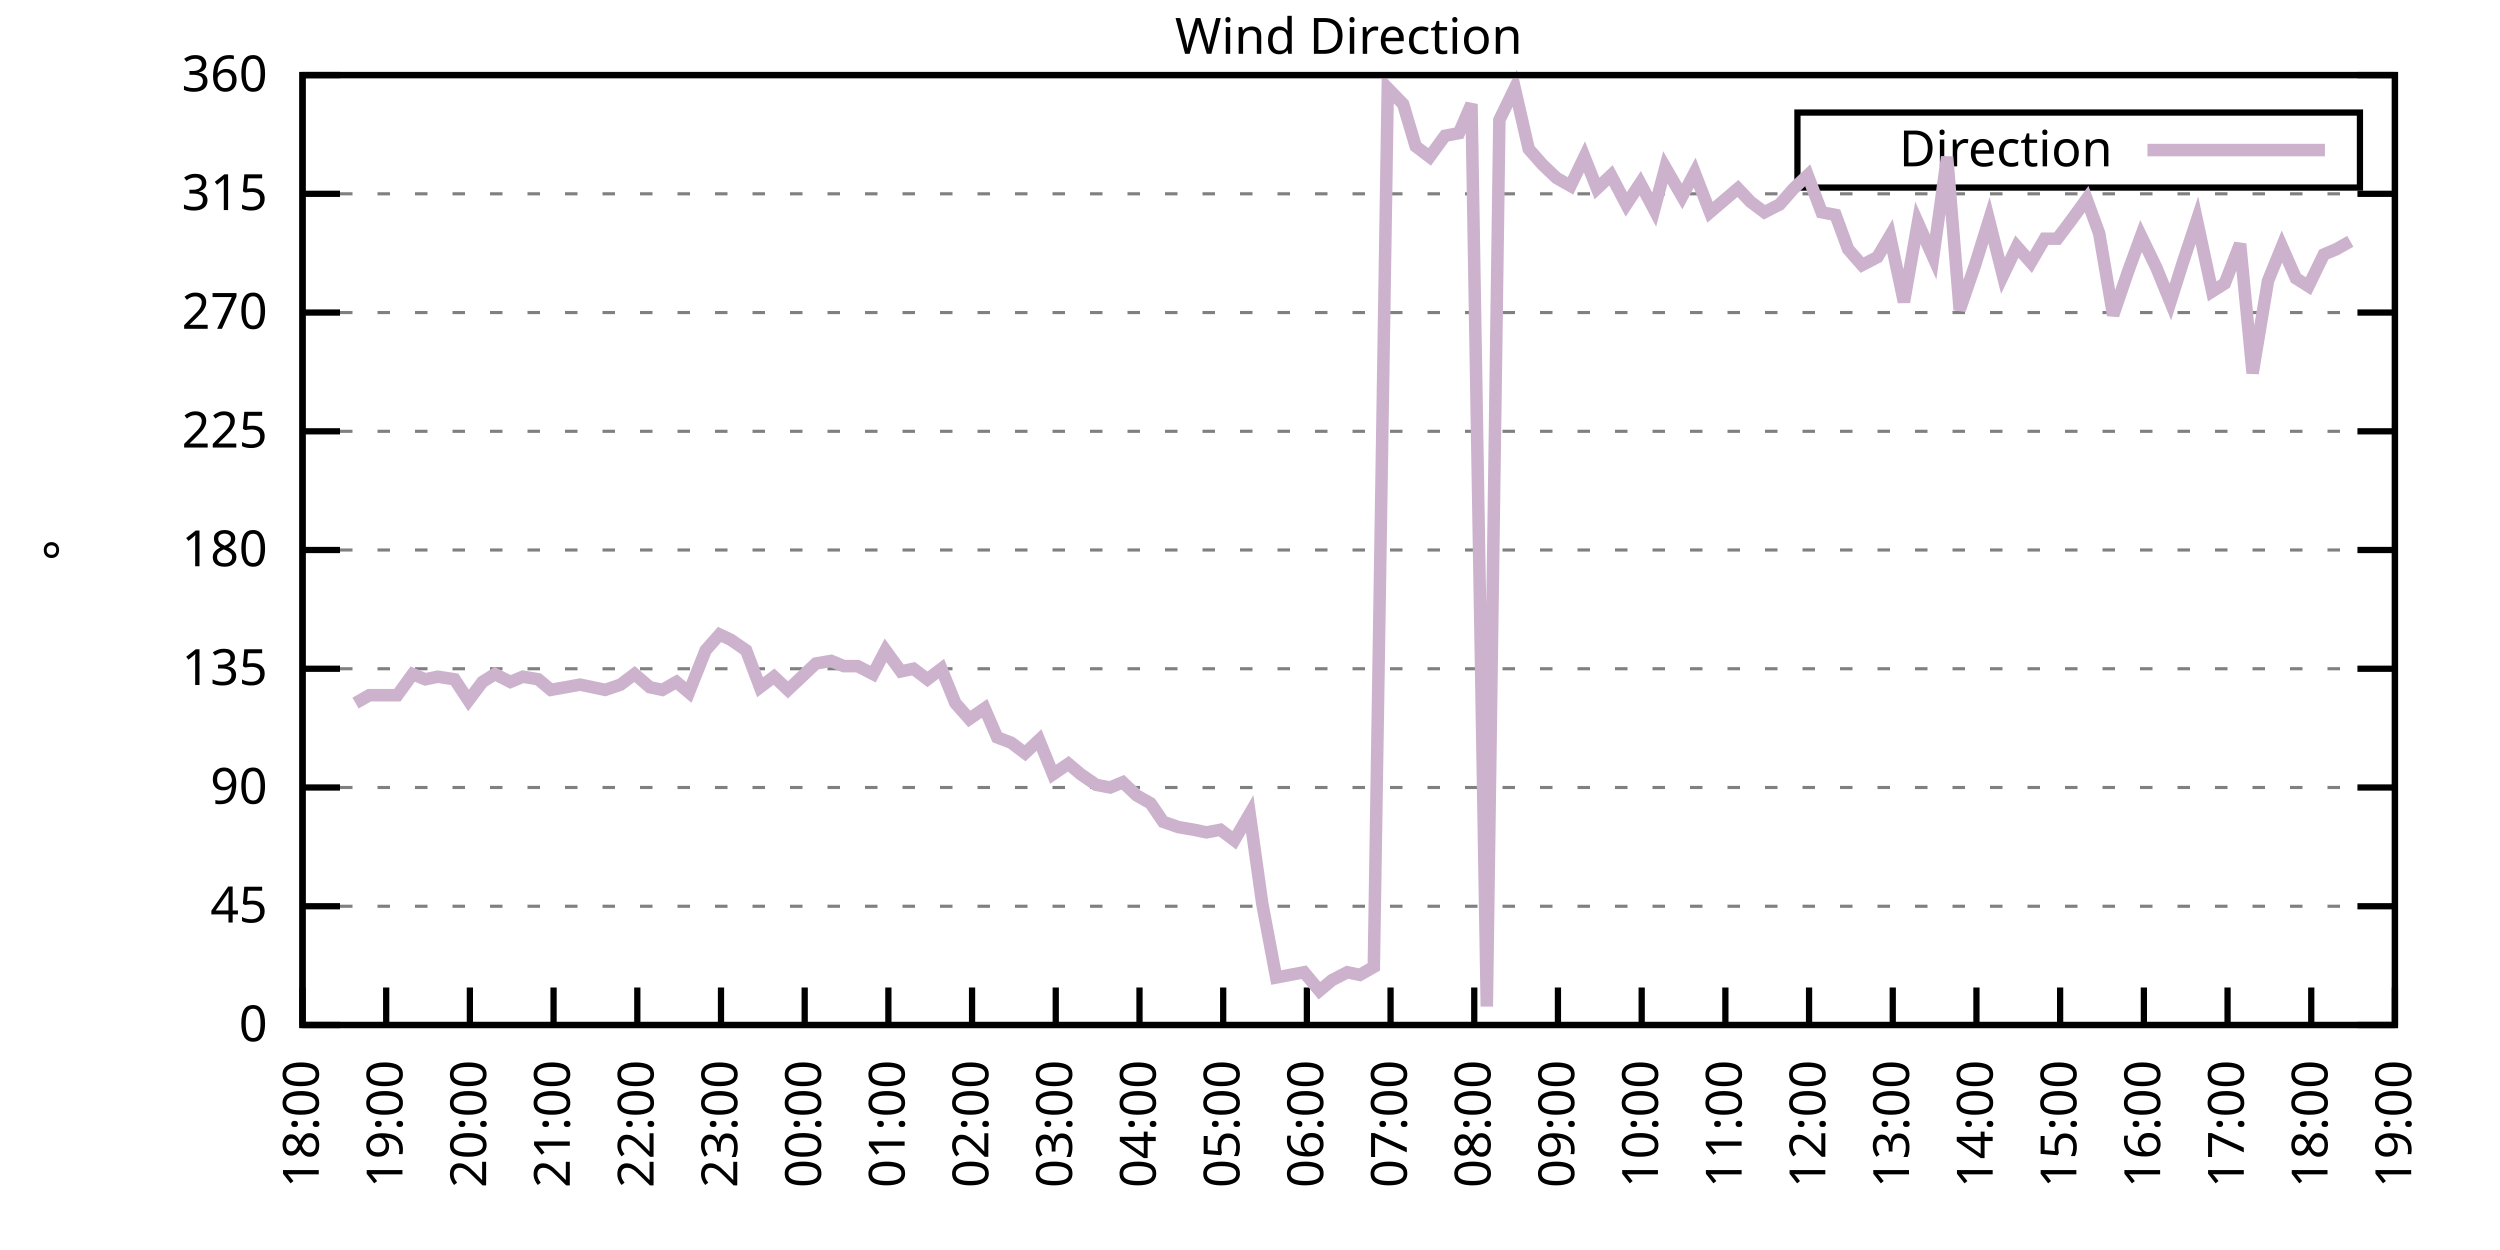
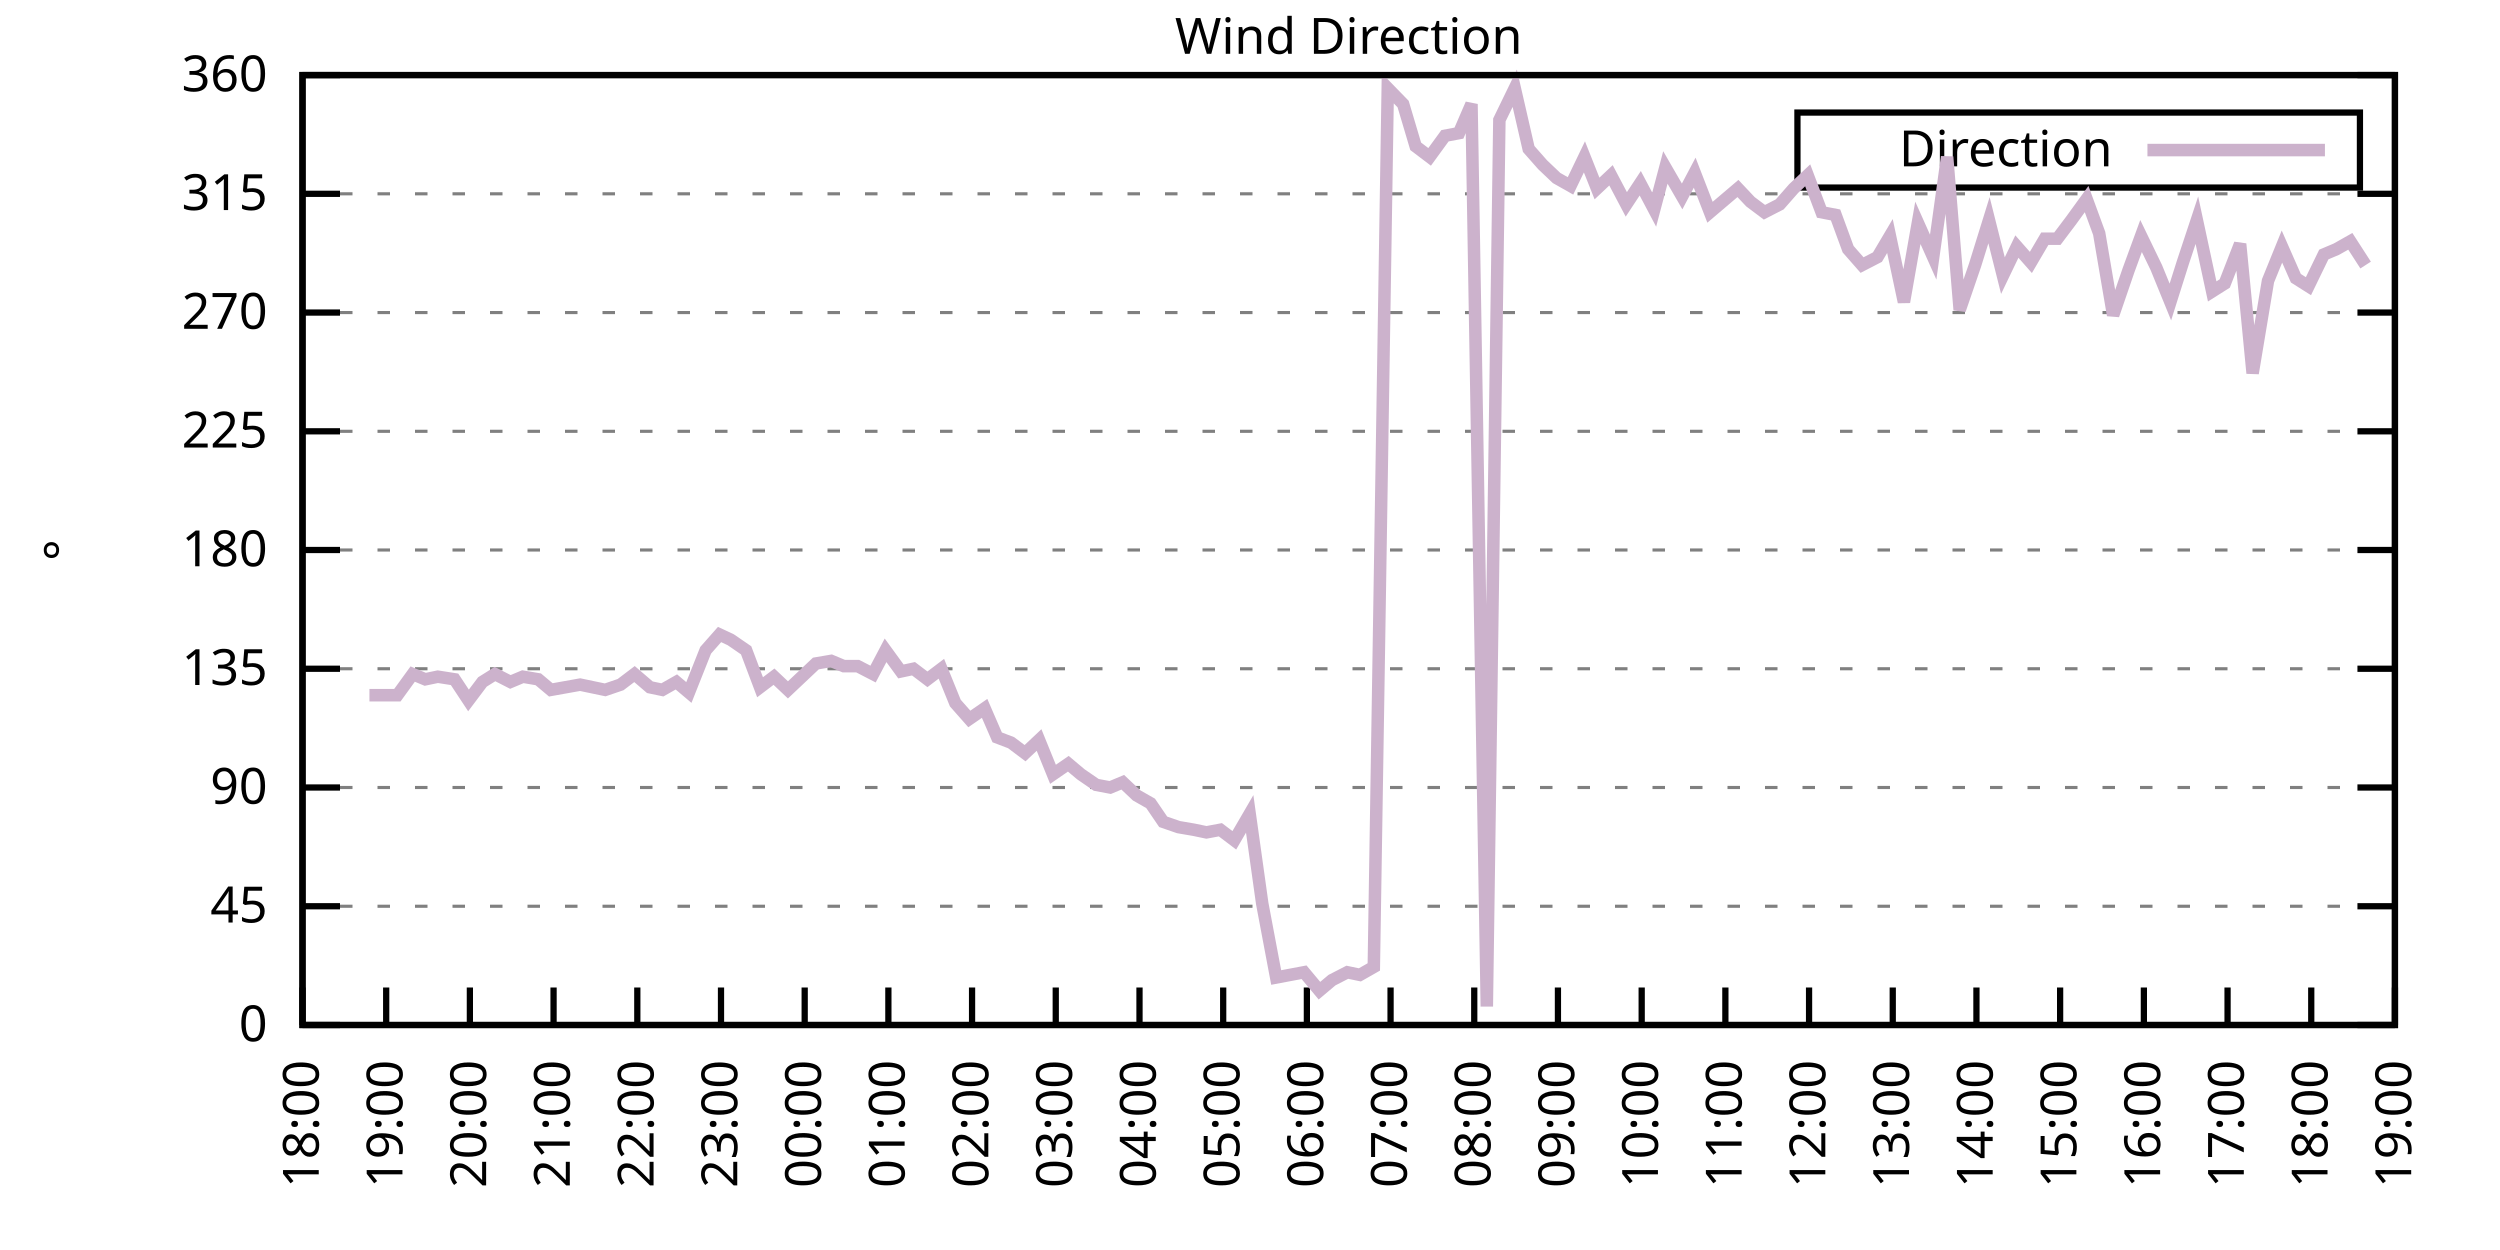
<svg xmlns="http://www.w3.org/2000/svg" xmlns:xlink="http://www.w3.org/1999/xlink" width="400" height="200" viewBox="0 0 400 200">
  <g id="gnuplot_canvas">
    <rect x="0" y="0" width="400" height="200" fill="none" />
    <defs>
      <circle id="gpDot" r="0.5" stroke-width="0.5" stroke="currentColor" />
      <path id="gpPt0" stroke-width="0.333" stroke="currentColor" d="M-1,0 h2 M0,-1 v2" />
      <path id="gpPt1" stroke-width="0.333" stroke="currentColor" d="M-1,-1 L1,1 M1,-1 L-1,1" />
      <path id="gpPt2" stroke-width="0.333" stroke="currentColor" d="M-1,0 L1,0 M0,-1 L0,1 M-1,-1 L1,1 M-1,1 L1,-1" />
      <rect id="gpPt3" stroke-width="0.333" stroke="currentColor" x="-1" y="-1" width="2" height="2" />
      <rect id="gpPt4" stroke-width="0.333" stroke="currentColor" fill="currentColor" x="-1" y="-1" width="2" height="2" />
      <circle id="gpPt5" stroke-width="0.333" stroke="currentColor" cx="0" cy="0" r="1" />
      <use xlink:href="#gpPt5" id="gpPt6" fill="currentColor" stroke="none" />
      <path id="gpPt7" stroke-width="0.333" stroke="currentColor" d="M0,-1.33 L-1.33,0.67 L1.33,0.67 z" />
      <use xlink:href="#gpPt7" id="gpPt8" fill="currentColor" stroke="none" />
      <use xlink:href="#gpPt7" id="gpPt9" stroke="currentColor" transform="rotate(180)" />
      <use xlink:href="#gpPt9" id="gpPt10" fill="currentColor" stroke="none" />
      <use xlink:href="#gpPt3" id="gpPt11" stroke="currentColor" transform="rotate(45)" />
      <use xlink:href="#gpPt11" id="gpPt12" fill="currentColor" stroke="none" />
      <path id="gpPt13" stroke-width="0.333" stroke="currentColor" d="M0,1.330 L1.265,0.411 L0.782,-1.067 L-0.782,-1.076 L-1.265,0.411 z" />
      <use xlink:href="#gpPt13" id="gpPt14" fill="currentColor" stroke="none" />
      <filter id="textbox" filterUnits="objectBoundingBox" x="0" y="0" height="1" width="1">
        <feFlood flood-color="white" flood-opacity="1" result="bgnd" />
        <feComposite in="SourceGraphic" in2="bgnd" operator="atop" />
      </filter>
      <filter id="greybox" filterUnits="objectBoundingBox" x="0" y="0" height="1" width="1">
        <feFlood flood-color="lightgrey" flood-opacity="1" result="grey" />
        <feComposite in="SourceGraphic" in2="grey" operator="atop" />
      </filter>
    </defs>
    <g fill="none" color="white" stroke="currentColor" stroke-width="1.00" stroke-linecap="butt" stroke-linejoin="miter">
</g>
    <g fill="none" color="black" stroke="currentColor" stroke-width="1.00" stroke-linecap="butt" stroke-linejoin="miter">
      <g stroke="none" shape-rendering="crispEdges">
        <polygon fill="rgb(255, 255, 255)" points="48.40,164.00 383.18,164.00 383.18,12.02 48.40,12.02 " />
      </g>
    </g>
    <g fill="none" color="black" stroke="currentColor" stroke-width="1.00" stroke-linecap="butt" stroke-linejoin="miter">
</g>
    <g fill="none" color="black" stroke="black" stroke-width="0.50" stroke-linecap="butt" stroke-linejoin="miter">
</g>
    <g fill="none" color="gray" stroke="currentColor" stroke-width="0.50" stroke-linecap="butt" stroke-linejoin="miter">
      <path stroke="gray" stroke-dasharray="2,4" class="gridline" d="M48.40,164.00 L383.19,164.00  " />
    </g>
    <g fill="none" color="gray" stroke="gray" stroke-width="1.00" stroke-linecap="butt" stroke-linejoin="miter">
</g>
    <g fill="none" color="black" stroke="currentColor" stroke-width="1.00" stroke-linecap="butt" stroke-linejoin="miter">
      <path stroke="black" d="M48.40,164.00 L54.40,164.00 M383.19,164.00 L377.19,164.00  " />
      <g transform="translate(42.80,166.60)" stroke="none" fill="black" font-family="Sans" font-size="8.00" text-anchor="end">
        <text>
          <tspan font-family="Sans"> 0</tspan>
        </text>
      </g>
    </g>
    <g fill="none" color="black" stroke="currentColor" stroke-width="1.00" stroke-linecap="butt" stroke-linejoin="miter">
</g>
    <g fill="none" color="black" stroke="black" stroke-width="0.50" stroke-linecap="butt" stroke-linejoin="miter">
</g>
    <g fill="none" color="gray" stroke="currentColor" stroke-width="0.50" stroke-linecap="butt" stroke-linejoin="miter">
      <path stroke="gray" stroke-dasharray="2,4" class="gridline" d="M48.40,145.00 L383.19,145.00  " />
    </g>
    <g fill="none" color="gray" stroke="gray" stroke-width="1.00" stroke-linecap="butt" stroke-linejoin="miter">
</g>
    <g fill="none" color="black" stroke="currentColor" stroke-width="1.00" stroke-linecap="butt" stroke-linejoin="miter">
      <path stroke="black" d="M48.40,145.00 L54.40,145.00 M383.19,145.00 L377.19,145.00  " />
      <g transform="translate(42.80,147.60)" stroke="none" fill="black" font-family="Sans" font-size="8.00" text-anchor="end">
        <text>
          <tspan font-family="Sans"> 45</tspan>
        </text>
      </g>
    </g>
    <g fill="none" color="black" stroke="currentColor" stroke-width="1.00" stroke-linecap="butt" stroke-linejoin="miter">
</g>
    <g fill="none" color="black" stroke="black" stroke-width="0.50" stroke-linecap="butt" stroke-linejoin="miter">
</g>
    <g fill="none" color="gray" stroke="currentColor" stroke-width="0.50" stroke-linecap="butt" stroke-linejoin="miter">
      <path stroke="gray" stroke-dasharray="2,4" class="gridline" d="M48.40,126.00 L383.19,126.00  " />
    </g>
    <g fill="none" color="gray" stroke="gray" stroke-width="1.00" stroke-linecap="butt" stroke-linejoin="miter">
</g>
    <g fill="none" color="black" stroke="currentColor" stroke-width="1.00" stroke-linecap="butt" stroke-linejoin="miter">
      <path stroke="black" d="M48.40,126.00 L54.40,126.00 M383.19,126.00 L377.19,126.00  " />
      <g transform="translate(42.80,128.60)" stroke="none" fill="black" font-family="Sans" font-size="8.00" text-anchor="end">
        <text>
          <tspan font-family="Sans"> 90</tspan>
        </text>
      </g>
    </g>
    <g fill="none" color="black" stroke="currentColor" stroke-width="1.00" stroke-linecap="butt" stroke-linejoin="miter">
</g>
    <g fill="none" color="black" stroke="black" stroke-width="0.50" stroke-linecap="butt" stroke-linejoin="miter">
</g>
    <g fill="none" color="gray" stroke="currentColor" stroke-width="0.50" stroke-linecap="butt" stroke-linejoin="miter">
      <path stroke="gray" stroke-dasharray="2,4" class="gridline" d="M48.40,107.00 L383.19,107.00  " />
    </g>
    <g fill="none" color="gray" stroke="gray" stroke-width="1.00" stroke-linecap="butt" stroke-linejoin="miter">
</g>
    <g fill="none" color="black" stroke="currentColor" stroke-width="1.00" stroke-linecap="butt" stroke-linejoin="miter">
      <path stroke="black" d="M48.40,107.00 L54.40,107.00 M383.19,107.00 L377.19,107.00  " />
      <g transform="translate(42.80,109.60)" stroke="none" fill="black" font-family="Sans" font-size="8.00" text-anchor="end">
        <text>
          <tspan font-family="Sans"> 135</tspan>
        </text>
      </g>
    </g>
    <g fill="none" color="black" stroke="currentColor" stroke-width="1.00" stroke-linecap="butt" stroke-linejoin="miter">
</g>
    <g fill="none" color="black" stroke="black" stroke-width="0.50" stroke-linecap="butt" stroke-linejoin="miter">
</g>
    <g fill="none" color="gray" stroke="currentColor" stroke-width="0.50" stroke-linecap="butt" stroke-linejoin="miter">
      <path stroke="gray" stroke-dasharray="2,4" class="gridline" d="M48.40,88.00 L383.19,88.00  " />
    </g>
    <g fill="none" color="gray" stroke="gray" stroke-width="1.00" stroke-linecap="butt" stroke-linejoin="miter">
</g>
    <g fill="none" color="black" stroke="currentColor" stroke-width="1.00" stroke-linecap="butt" stroke-linejoin="miter">
      <path stroke="black" d="M48.40,88.00 L54.40,88.00 M383.19,88.00 L377.19,88.00  " />
      <g transform="translate(42.80,90.60)" stroke="none" fill="black" font-family="Sans" font-size="8.00" text-anchor="end">
        <text>
          <tspan font-family="Sans"> 180</tspan>
        </text>
      </g>
    </g>
    <g fill="none" color="black" stroke="currentColor" stroke-width="1.00" stroke-linecap="butt" stroke-linejoin="miter">
</g>
    <g fill="none" color="black" stroke="black" stroke-width="0.50" stroke-linecap="butt" stroke-linejoin="miter">
</g>
    <g fill="none" color="gray" stroke="currentColor" stroke-width="0.50" stroke-linecap="butt" stroke-linejoin="miter">
      <path stroke="gray" stroke-dasharray="2,4" class="gridline" d="M48.40,69.01 L383.19,69.01  " />
    </g>
    <g fill="none" color="gray" stroke="gray" stroke-width="1.00" stroke-linecap="butt" stroke-linejoin="miter">
</g>
    <g fill="none" color="black" stroke="currentColor" stroke-width="1.00" stroke-linecap="butt" stroke-linejoin="miter">
      <path stroke="black" d="M48.40,69.01 L54.40,69.01 M383.19,69.01 L377.19,69.01  " />
      <g transform="translate(42.80,71.61)" stroke="none" fill="black" font-family="Sans" font-size="8.00" text-anchor="end">
        <text>
          <tspan font-family="Sans"> 225</tspan>
        </text>
      </g>
    </g>
    <g fill="none" color="black" stroke="currentColor" stroke-width="1.00" stroke-linecap="butt" stroke-linejoin="miter">
</g>
    <g fill="none" color="black" stroke="black" stroke-width="0.50" stroke-linecap="butt" stroke-linejoin="miter">
</g>
    <g fill="none" color="gray" stroke="currentColor" stroke-width="0.50" stroke-linecap="butt" stroke-linejoin="miter">
      <path stroke="gray" stroke-dasharray="2,4" class="gridline" d="M48.40,50.01 L383.19,50.01  " />
    </g>
    <g fill="none" color="gray" stroke="gray" stroke-width="1.00" stroke-linecap="butt" stroke-linejoin="miter">
</g>
    <g fill="none" color="black" stroke="currentColor" stroke-width="1.00" stroke-linecap="butt" stroke-linejoin="miter">
      <path stroke="black" d="M48.40,50.01 L54.40,50.01 M383.19,50.01 L377.19,50.01  " />
      <g transform="translate(42.80,52.61)" stroke="none" fill="black" font-family="Sans" font-size="8.00" text-anchor="end">
        <text>
          <tspan font-family="Sans"> 270</tspan>
        </text>
      </g>
    </g>
    <g fill="none" color="black" stroke="currentColor" stroke-width="1.00" stroke-linecap="butt" stroke-linejoin="miter">
</g>
    <g fill="none" color="black" stroke="black" stroke-width="0.50" stroke-linecap="butt" stroke-linejoin="miter">
</g>
    <g fill="none" color="gray" stroke="currentColor" stroke-width="0.50" stroke-linecap="butt" stroke-linejoin="miter">
      <path stroke="gray" stroke-dasharray="2,4" class="gridline" d="M48.40,31.01 L383.19,31.01  " />
    </g>
    <g fill="none" color="gray" stroke="gray" stroke-width="1.00" stroke-linecap="butt" stroke-linejoin="miter">
</g>
    <g fill="none" color="black" stroke="currentColor" stroke-width="1.00" stroke-linecap="butt" stroke-linejoin="miter">
      <path stroke="black" d="M48.40,31.01 L54.40,31.01 M383.19,31.01 L377.19,31.01  " />
      <g transform="translate(42.80,33.61)" stroke="none" fill="black" font-family="Sans" font-size="8.00" text-anchor="end">
        <text>
          <tspan font-family="Sans"> 315</tspan>
        </text>
      </g>
    </g>
    <g fill="none" color="black" stroke="currentColor" stroke-width="1.00" stroke-linecap="butt" stroke-linejoin="miter">
</g>
    <g fill="none" color="black" stroke="black" stroke-width="0.50" stroke-linecap="butt" stroke-linejoin="miter">
</g>
    <g fill="none" color="gray" stroke="currentColor" stroke-width="0.50" stroke-linecap="butt" stroke-linejoin="miter">
      <path stroke="gray" stroke-dasharray="2,4" class="gridline" d="M48.40,12.01 L383.19,12.01  " />
    </g>
    <g fill="none" color="gray" stroke="gray" stroke-width="1.00" stroke-linecap="butt" stroke-linejoin="miter">
</g>
    <g fill="none" color="black" stroke="currentColor" stroke-width="1.00" stroke-linecap="butt" stroke-linejoin="miter">
      <path stroke="black" d="M48.40,12.01 L54.40,12.01 M383.19,12.01 L377.19,12.01  " />
      <g transform="translate(42.80,14.61)" stroke="none" fill="black" font-family="Sans" font-size="8.00" text-anchor="end">
        <text>
          <tspan font-family="Sans"> 360</tspan>
        </text>
      </g>
    </g>
    <g fill="none" color="black" stroke="currentColor" stroke-width="1.00" stroke-linecap="butt" stroke-linejoin="miter">
      <path stroke="black" d="M48.40,164.00 L48.40,158.00  " />
      <g transform="translate(51.00,169.60) rotate(270.00)" stroke="none" fill="black" font-family="Sans" font-size="8.00" text-anchor="end">
        <text>
          <tspan font-family="Sans">18:00</tspan>
        </text>
      </g>
    </g>
    <g fill="none" color="black" stroke="currentColor" stroke-width="1.00" stroke-linecap="butt" stroke-linejoin="miter">
      <path stroke="black" d="M61.79,164.00 L61.79,158.00  " />
      <g transform="translate(64.39,169.60) rotate(270.00)" stroke="none" fill="black" font-family="Sans" font-size="8.00" text-anchor="end">
        <text>
          <tspan font-family="Sans">19:00</tspan>
        </text>
      </g>
    </g>
    <g fill="none" color="black" stroke="currentColor" stroke-width="1.00" stroke-linecap="butt" stroke-linejoin="miter">
      <path stroke="black" d="M75.18,164.00 L75.18,158.00  " />
      <g transform="translate(77.78,169.60) rotate(270.00)" stroke="none" fill="black" font-family="Sans" font-size="8.00" text-anchor="end">
        <text>
          <tspan font-family="Sans">20:00</tspan>
        </text>
      </g>
    </g>
    <g fill="none" color="black" stroke="currentColor" stroke-width="1.00" stroke-linecap="butt" stroke-linejoin="miter">
      <path stroke="black" d="M88.57,164.00 L88.57,158.00  " />
      <g transform="translate(91.17,169.60) rotate(270.00)" stroke="none" fill="black" font-family="Sans" font-size="8.00" text-anchor="end">
        <text>
          <tspan font-family="Sans">21:00</tspan>
        </text>
      </g>
    </g>
    <g fill="none" color="black" stroke="currentColor" stroke-width="1.00" stroke-linecap="butt" stroke-linejoin="miter">
      <path stroke="black" d="M101.97,164.00 L101.97,158.00  " />
      <g transform="translate(104.57,169.60) rotate(270.00)" stroke="none" fill="black" font-family="Sans" font-size="8.00" text-anchor="end">
        <text>
          <tspan font-family="Sans">22:00</tspan>
        </text>
      </g>
    </g>
    <g fill="none" color="black" stroke="currentColor" stroke-width="1.00" stroke-linecap="butt" stroke-linejoin="miter">
      <path stroke="black" d="M115.36,164.00 L115.36,158.00  " />
      <g transform="translate(117.96,169.60) rotate(270.00)" stroke="none" fill="black" font-family="Sans" font-size="8.00" text-anchor="end">
        <text>
          <tspan font-family="Sans">23:00</tspan>
        </text>
      </g>
    </g>
    <g fill="none" color="black" stroke="currentColor" stroke-width="1.00" stroke-linecap="butt" stroke-linejoin="miter">
      <path stroke="black" d="M128.75,164.00 L128.75,158.00  " />
      <g transform="translate(131.35,169.60) rotate(270.00)" stroke="none" fill="black" font-family="Sans" font-size="8.00" text-anchor="end">
        <text>
          <tspan font-family="Sans">00:00</tspan>
        </text>
      </g>
    </g>
    <g fill="none" color="black" stroke="currentColor" stroke-width="1.00" stroke-linecap="butt" stroke-linejoin="miter">
      <path stroke="black" d="M142.14,164.00 L142.14,158.00  " />
      <g transform="translate(144.74,169.60) rotate(270.00)" stroke="none" fill="black" font-family="Sans" font-size="8.00" text-anchor="end">
        <text>
          <tspan font-family="Sans">01:00</tspan>
        </text>
      </g>
    </g>
    <g fill="none" color="black" stroke="currentColor" stroke-width="1.00" stroke-linecap="butt" stroke-linejoin="miter">
      <path stroke="black" d="M155.53,164.00 L155.53,158.00  " />
      <g transform="translate(158.13,169.60) rotate(270.00)" stroke="none" fill="black" font-family="Sans" font-size="8.00" text-anchor="end">
        <text>
          <tspan font-family="Sans">02:00</tspan>
        </text>
      </g>
    </g>
    <g fill="none" color="black" stroke="currentColor" stroke-width="1.00" stroke-linecap="butt" stroke-linejoin="miter">
      <path stroke="black" d="M168.92,164.00 L168.92,158.00  " />
      <g transform="translate(171.52,169.60) rotate(270.00)" stroke="none" fill="black" font-family="Sans" font-size="8.00" text-anchor="end">
        <text>
          <tspan font-family="Sans">03:00</tspan>
        </text>
      </g>
    </g>
    <g fill="none" color="black" stroke="currentColor" stroke-width="1.00" stroke-linecap="butt" stroke-linejoin="miter">
      <path stroke="black" d="M182.32,164.00 L182.32,158.00  " />
      <g transform="translate(184.92,169.60) rotate(270.00)" stroke="none" fill="black" font-family="Sans" font-size="8.00" text-anchor="end">
        <text>
          <tspan font-family="Sans">04:00</tspan>
        </text>
      </g>
    </g>
    <g fill="none" color="black" stroke="currentColor" stroke-width="1.00" stroke-linecap="butt" stroke-linejoin="miter">
      <path stroke="black" d="M195.71,164.00 L195.71,158.00  " />
      <g transform="translate(198.31,169.60) rotate(270.00)" stroke="none" fill="black" font-family="Sans" font-size="8.00" text-anchor="end">
        <text>
          <tspan font-family="Sans">05:00</tspan>
        </text>
      </g>
    </g>
    <g fill="none" color="black" stroke="currentColor" stroke-width="1.00" stroke-linecap="butt" stroke-linejoin="miter">
      <path stroke="black" d="M209.10,164.00 L209.10,158.00  " />
      <g transform="translate(211.70,169.60) rotate(270.00)" stroke="none" fill="black" font-family="Sans" font-size="8.00" text-anchor="end">
        <text>
          <tspan font-family="Sans">06:00</tspan>
        </text>
      </g>
    </g>
    <g fill="none" color="black" stroke="currentColor" stroke-width="1.00" stroke-linecap="butt" stroke-linejoin="miter">
      <path stroke="black" d="M222.49,164.00 L222.49,158.00  " />
      <g transform="translate(225.09,169.60) rotate(270.00)" stroke="none" fill="black" font-family="Sans" font-size="8.00" text-anchor="end">
        <text>
          <tspan font-family="Sans">07:00</tspan>
        </text>
      </g>
    </g>
    <g fill="none" color="black" stroke="currentColor" stroke-width="1.00" stroke-linecap="butt" stroke-linejoin="miter">
      <path stroke="black" d="M235.88,164.00 L235.88,158.00  " />
      <g transform="translate(238.48,169.60) rotate(270.00)" stroke="none" fill="black" font-family="Sans" font-size="8.00" text-anchor="end">
        <text>
          <tspan font-family="Sans">08:00</tspan>
        </text>
      </g>
    </g>
    <g fill="none" color="black" stroke="currentColor" stroke-width="1.00" stroke-linecap="butt" stroke-linejoin="miter">
      <path stroke="black" d="M249.27,164.00 L249.27,158.00  " />
      <g transform="translate(251.87,169.60) rotate(270.00)" stroke="none" fill="black" font-family="Sans" font-size="8.00" text-anchor="end">
        <text>
          <tspan font-family="Sans">09:00</tspan>
        </text>
      </g>
    </g>
    <g fill="none" color="black" stroke="currentColor" stroke-width="1.00" stroke-linecap="butt" stroke-linejoin="miter">
      <path stroke="black" d="M262.67,164.00 L262.67,158.00  " />
      <g transform="translate(265.27,169.60) rotate(270.00)" stroke="none" fill="black" font-family="Sans" font-size="8.00" text-anchor="end">
        <text>
          <tspan font-family="Sans">10:00</tspan>
        </text>
      </g>
    </g>
    <g fill="none" color="black" stroke="currentColor" stroke-width="1.00" stroke-linecap="butt" stroke-linejoin="miter">
      <path stroke="black" d="M276.06,164.00 L276.06,158.00  " />
      <g transform="translate(278.66,169.60) rotate(270.00)" stroke="none" fill="black" font-family="Sans" font-size="8.00" text-anchor="end">
        <text>
          <tspan font-family="Sans">11:00</tspan>
        </text>
      </g>
    </g>
    <g fill="none" color="black" stroke="currentColor" stroke-width="1.00" stroke-linecap="butt" stroke-linejoin="miter">
      <path stroke="black" d="M289.45,164.00 L289.45,158.00  " />
      <g transform="translate(292.05,169.60) rotate(270.00)" stroke="none" fill="black" font-family="Sans" font-size="8.00" text-anchor="end">
        <text>
          <tspan font-family="Sans">12:00</tspan>
        </text>
      </g>
    </g>
    <g fill="none" color="black" stroke="currentColor" stroke-width="1.00" stroke-linecap="butt" stroke-linejoin="miter">
      <path stroke="black" d="M302.84,164.00 L302.84,158.00  " />
      <g transform="translate(305.44,169.60) rotate(270.00)" stroke="none" fill="black" font-family="Sans" font-size="8.00" text-anchor="end">
        <text>
          <tspan font-family="Sans">13:00</tspan>
        </text>
      </g>
    </g>
    <g fill="none" color="black" stroke="currentColor" stroke-width="1.00" stroke-linecap="butt" stroke-linejoin="miter">
      <path stroke="black" d="M316.23,164.00 L316.23,158.00  " />
      <g transform="translate(318.83,169.60) rotate(270.00)" stroke="none" fill="black" font-family="Sans" font-size="8.00" text-anchor="end">
        <text>
          <tspan font-family="Sans">14:00</tspan>
        </text>
      </g>
    </g>
    <g fill="none" color="black" stroke="currentColor" stroke-width="1.00" stroke-linecap="butt" stroke-linejoin="miter">
      <path stroke="black" d="M329.62,164.00 L329.62,158.00  " />
      <g transform="translate(332.22,169.60) rotate(270.00)" stroke="none" fill="black" font-family="Sans" font-size="8.00" text-anchor="end">
        <text>
          <tspan font-family="Sans">15:00</tspan>
        </text>
      </g>
    </g>
    <g fill="none" color="black" stroke="currentColor" stroke-width="1.00" stroke-linecap="butt" stroke-linejoin="miter">
      <path stroke="black" d="M343.02,164.00 L343.02,158.00  " />
      <g transform="translate(345.62,169.60) rotate(270.00)" stroke="none" fill="black" font-family="Sans" font-size="8.00" text-anchor="end">
        <text>
          <tspan font-family="Sans">16:00</tspan>
        </text>
      </g>
    </g>
    <g fill="none" color="black" stroke="currentColor" stroke-width="1.00" stroke-linecap="butt" stroke-linejoin="miter">
      <path stroke="black" d="M356.41,164.00 L356.41,158.00  " />
      <g transform="translate(359.01,169.60) rotate(270.00)" stroke="none" fill="black" font-family="Sans" font-size="8.00" text-anchor="end">
        <text>
          <tspan font-family="Sans">17:00</tspan>
        </text>
      </g>
    </g>
    <g fill="none" color="black" stroke="currentColor" stroke-width="1.00" stroke-linecap="butt" stroke-linejoin="miter">
      <path stroke="black" d="M369.80,164.00 L369.80,158.00  " />
      <g transform="translate(372.40,169.60) rotate(270.00)" stroke="none" fill="black" font-family="Sans" font-size="8.00" text-anchor="end">
        <text>
          <tspan font-family="Sans">18:00</tspan>
        </text>
      </g>
    </g>
    <g fill="none" color="black" stroke="currentColor" stroke-width="1.00" stroke-linecap="butt" stroke-linejoin="miter">
      <path stroke="black" d="M383.19,164.00 L383.19,158.00  " />
      <g transform="translate(385.79,169.60) rotate(270.00)" stroke="none" fill="black" font-family="Sans" font-size="8.00" text-anchor="end">
        <text>
          <tspan font-family="Sans">19:00</tspan>
        </text>
      </g>
    </g>
    <g fill="none" color="black" stroke="currentColor" stroke-width="1.00" stroke-linecap="butt" stroke-linejoin="miter">
</g>
    <g fill="none" color="black" stroke="currentColor" stroke-width="1.00" stroke-linecap="butt" stroke-linejoin="miter">
      <path stroke="black" d="M48.40,12.01 L48.40,164.00 L383.19,164.00 L383.19,12.01 L48.40,12.01 Z  " />
    </g>
    <g fill="none" color="black" stroke="currentColor" stroke-width="1.00" stroke-linecap="butt" stroke-linejoin="miter">
</g>
    <g fill="none" color="black" stroke="currentColor" stroke-width="1.00" stroke-linecap="butt" stroke-linejoin="miter">
      <path stroke="black" d="M287.59,30.01 L287.59,18.01 L377.59,18.01 L377.59,30.01 L287.59,30.01 Z  " />
    </g>
    <g id="Wind_direction_plot_1">
      <g fill="none" color="white" stroke="black" stroke-width="2.00" stroke-linecap="butt" stroke-linejoin="miter">
</g>
      <g fill="none" color="black" stroke="currentColor" stroke-width="2.00" stroke-linecap="butt" stroke-linejoin="miter">
        <g transform="translate(337.99,26.61)" stroke="none" fill="black" font-family="Sans" font-size="8.00" text-anchor="end">
          <text>
            <tspan font-family="Sans">Direction</tspan>
          </text>
        </g>
      </g>
      <g fill="none" color="black" stroke="currentColor" stroke-width="2.00" stroke-linecap="butt" stroke-linejoin="miter">
-         <path stroke="rgb(204, 178, 204)" d="M343.59,24.01 L371.99,24.01 M56.88,112.49 L59.11,111.23 L61.57,111.23 L63.58,111.23 L66.03,107.85 L68.04,108.69   L70.05,108.27 L72.73,108.69 L74.96,112.07 L77.19,109.11 L79.20,107.85 L81.66,109.11 L83.66,108.27 L86.12,108.69   L88.13,110.38 L92.82,109.54 L94.82,109.96 L96.83,110.38 L99.29,109.54 L101.52,107.85 L103.98,109.96 L105.98,110.38   L108.22,109.11 L110.22,110.80 L112.90,104.05 L115.13,101.52 L116.92,102.36 L119.38,104.05 L121.61,109.96 L123.84,108.27   L126.07,110.38 L130.54,106.16 L132.99,105.74 L135.00,106.58 L137.23,106.58 L139.69,107.85 L141.69,104.05 L144.15,107.43   L146.16,107.00 L148.39,108.69 L150.62,107.00 L152.85,112.49 L155.09,115.03 L157.54,113.34 L159.55,117.98 L161.78,118.83   L164.01,120.51 L166.25,118.40 L168.48,123.89 L170.93,122.20 L172.94,123.89 L175.40,125.58 L177.63,126.00 L179.64,125.16   L181.87,127.27 L184.10,128.54 L186.11,131.49 L188.57,132.34 L191.02,132.76 L193.03,133.18 L195.26,132.76 L197.49,134.45   L199.95,130.22 L201.96,144.58 L204.19,156.40 L206.42,155.98 L208.65,155.56 L211.11,158.51 L213.12,156.82 L215.57,155.56   L217.58,155.98 L219.81,154.71 L222.04,14.12 L224.50,16.65 L226.51,23.41 L228.74,25.10 L231.20,21.72 L233.43,21.30   L235.44,16.65 L237.89,161.04 L239.90,19.19 L242.36,14.12 L244.59,23.83 L246.82,26.36 L249.05,28.48 L251.28,29.74   L253.51,25.10 L255.52,30.16 L257.76,28.05 L260.21,32.70 L262.44,29.32 L264.67,33.54 L266.46,26.79 L269.14,31.43   L271.15,27.63 L273.60,33.96 L278.07,30.16 L280.07,32.28 L282.31,33.96 L284.76,32.70 L286.99,30.16 L289.23,28.05   L291.46,33.96 L293.69,34.39 L295.70,39.87 L297.93,42.41 L300.39,41.14 L302.39,37.76 L304.63,48.32 L306.86,35.65   L309.31,41.14 L311.54,25.10 L313.55,49.59 L316.01,42.41 L318.24,35.23 L320.47,44.10 L322.70,39.45 L324.94,41.99   L327.17,38.19 L329.18,38.19 L331.41,35.23 L333.86,31.85 L335.87,37.34 L338.10,50.43 L340.56,43.25 L342.57,37.76   L345.02,42.83 L347.26,48.32 L349.26,41.99 L351.50,35.23 L353.95,46.63 L355.96,45.36 L358.42,39.03 L360.42,59.72   L362.88,44.94 L365.11,39.45 L367.34,44.52 L369.35,45.79 L371.81,40.72 L373.82,39.87 L376.05,38.61  " />
+         <path stroke="rgb(204, 178, 204)" d="M343.59,24.01 L371.99,24.01 M59.11,111.23 L61.57,111.23 L63.58,111.23 L66.03,107.85 L68.04,108.69 L70.05,108.27   L72.73,108.69 L74.96,112.07 L77.19,109.11 L79.20,107.85 L81.66,109.11 L83.66,108.27 L86.12,108.69 L88.13,110.38   L92.82,109.54 L94.82,109.96 L96.83,110.38 L99.29,109.54 L101.52,107.85 L103.98,109.96 L105.98,110.38 L108.22,109.11   L110.22,110.80 L112.90,104.05 L115.13,101.52 L116.92,102.36 L119.38,104.05 L121.61,109.96 L123.84,108.27 L126.07,110.38   L130.54,106.16 L132.99,105.74 L135.00,106.58 L137.23,106.58 L139.69,107.85 L141.69,104.05 L144.15,107.43 L146.16,107.00   L148.39,108.69 L150.62,107.00 L152.85,112.49 L155.09,115.03 L157.54,113.34 L159.55,117.98 L161.78,118.83 L164.01,120.51   L166.25,118.40 L168.48,123.89 L170.93,122.20 L172.94,123.89 L175.40,125.58 L177.63,126.00 L179.64,125.16 L181.87,127.27   L184.10,128.54 L186.11,131.49 L188.57,132.34 L191.02,132.76 L193.03,133.18 L195.26,132.76 L197.49,134.45 L199.95,130.22   L201.96,144.58 L204.19,156.40 L206.42,155.98 L208.65,155.56 L211.11,158.51 L213.12,156.82 L215.57,155.56 L217.58,155.98   L219.81,154.71 L222.04,14.12 L224.50,16.65 L226.51,23.41 L228.74,25.10 L231.20,21.72 L233.43,21.30 L235.44,16.65   L237.89,161.04 L239.90,19.19 L242.36,14.12 L244.59,23.83 L246.82,26.36 L249.05,28.48 L251.28,29.74 L253.51,25.10   L255.52,30.16 L257.76,28.05 L260.21,32.70 L262.44,29.32 L264.67,33.54 L266.46,26.79 L269.14,31.43 L271.15,27.63   L273.60,33.96 L278.07,30.16 L280.07,32.28 L282.31,33.96 L284.76,32.70 L286.99,30.16 L289.23,28.05 L291.46,33.96   L293.69,34.39 L295.70,39.87 L297.93,42.41 L300.39,41.14 L302.39,37.76 L304.63,48.32 L306.86,35.65 L309.31,41.14   L311.54,25.10 L313.55,49.59 L316.01,42.41 L318.24,35.23 L320.47,44.10 L322.70,39.45 L324.94,41.99 L327.17,38.19   L329.18,38.19 L331.41,35.23 L333.86,31.85 L335.87,37.34 L338.10,50.43 L340.56,43.25 L342.57,37.76 L345.02,42.83   L347.26,48.32 L349.26,41.99 L351.50,35.23 L353.95,46.63 L355.96,45.36 L358.42,39.03 L360.42,59.72 L362.88,44.94   L365.11,39.45 L367.34,44.52 L369.35,45.79 L371.81,40.72 L373.82,39.87 L376.05,38.61 L378.50,42.41  " />
      </g>
    </g>
    <g fill="none" color="black" stroke="currentColor" stroke-width="2.00" stroke-linecap="butt" stroke-linejoin="miter">
</g>
    <g fill="none" color="black" stroke="black" stroke-width="1.00" stroke-linecap="butt" stroke-linejoin="miter">
</g>
    <g fill="none" color="black" stroke="currentColor" stroke-width="1.00" stroke-linecap="butt" stroke-linejoin="miter">
      <path stroke="black" d="M48.40,12.01 L48.40,164.00 L383.19,164.00 L383.19,12.01 L48.40,12.01 Z  " />
      <g transform="translate(12.80,88.01) rotate(270.00)" stroke="none" fill="black" font-family="Sans" font-size="8.00" text-anchor="middle">
        <text>
          <tspan font-family="Sans">°</tspan>
        </text>
      </g>
    </g>
    <g fill="none" color="black" stroke="currentColor" stroke-width="1.00" stroke-linecap="butt" stroke-linejoin="miter">
</g>
    <g fill="none" color="black" stroke="currentColor" stroke-width="1.00" stroke-linecap="butt" stroke-linejoin="miter">
      <g transform="translate(215.79,8.61)" stroke="none" fill="black" font-family="Sans" font-size="8.00" text-anchor="middle">
        <text>
          <tspan font-family="Sans">Wind Direction</tspan>
        </text>
      </g>
    </g>
    <g fill="none" color="black" stroke="currentColor" stroke-width="1.00" stroke-linecap="butt" stroke-linejoin="miter">
</g>
  </g>
</svg>
